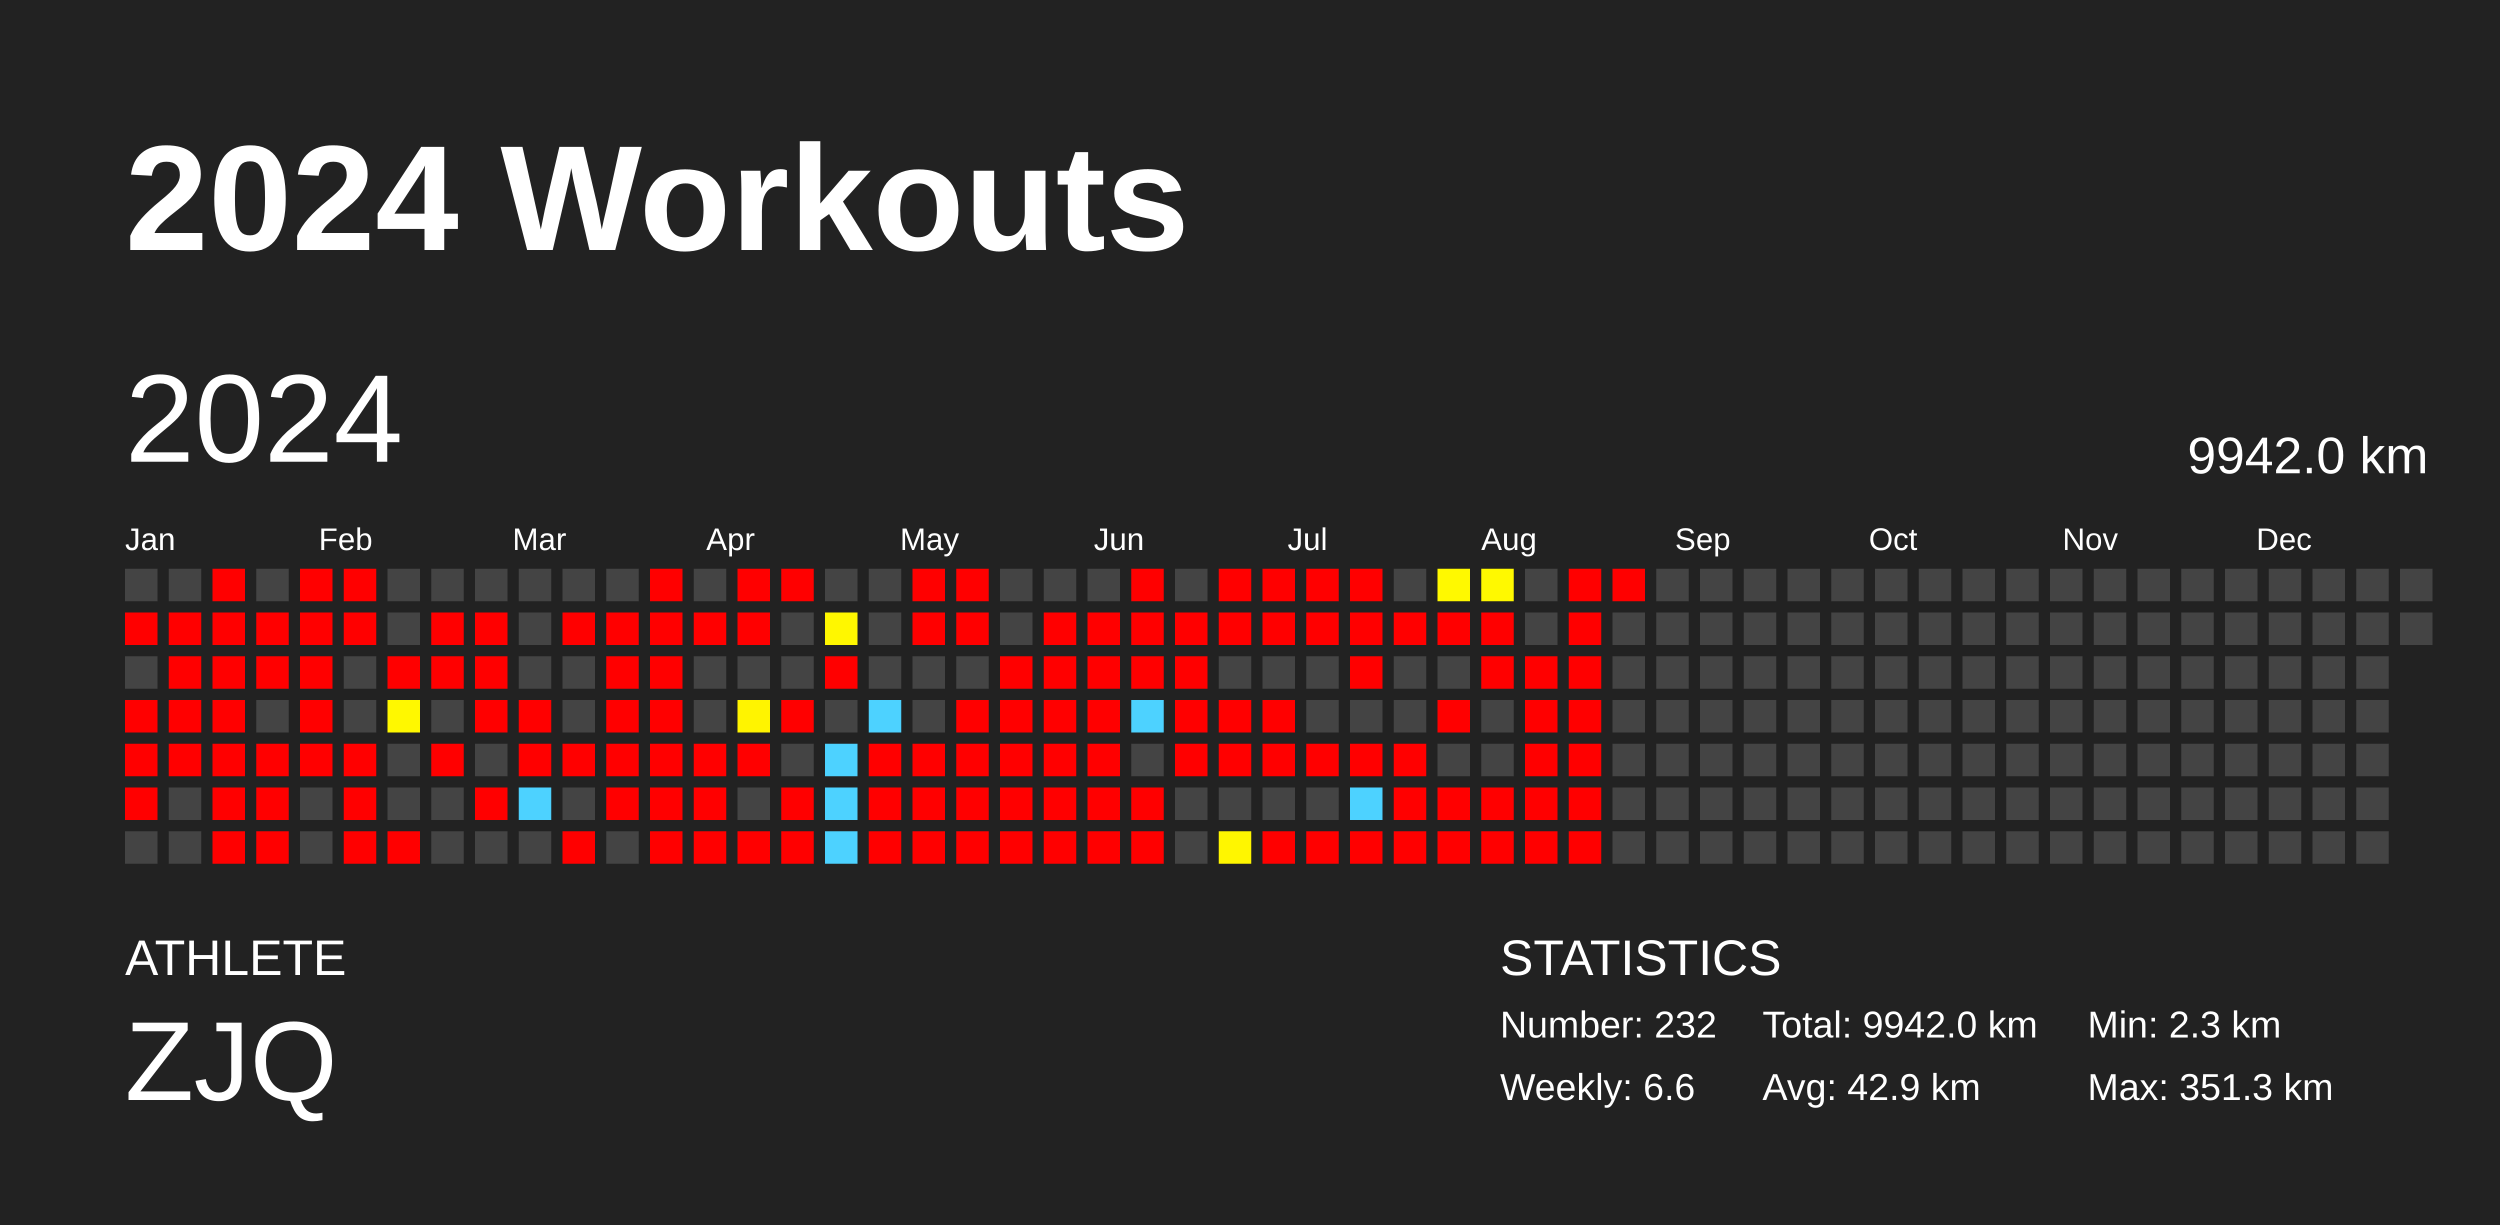
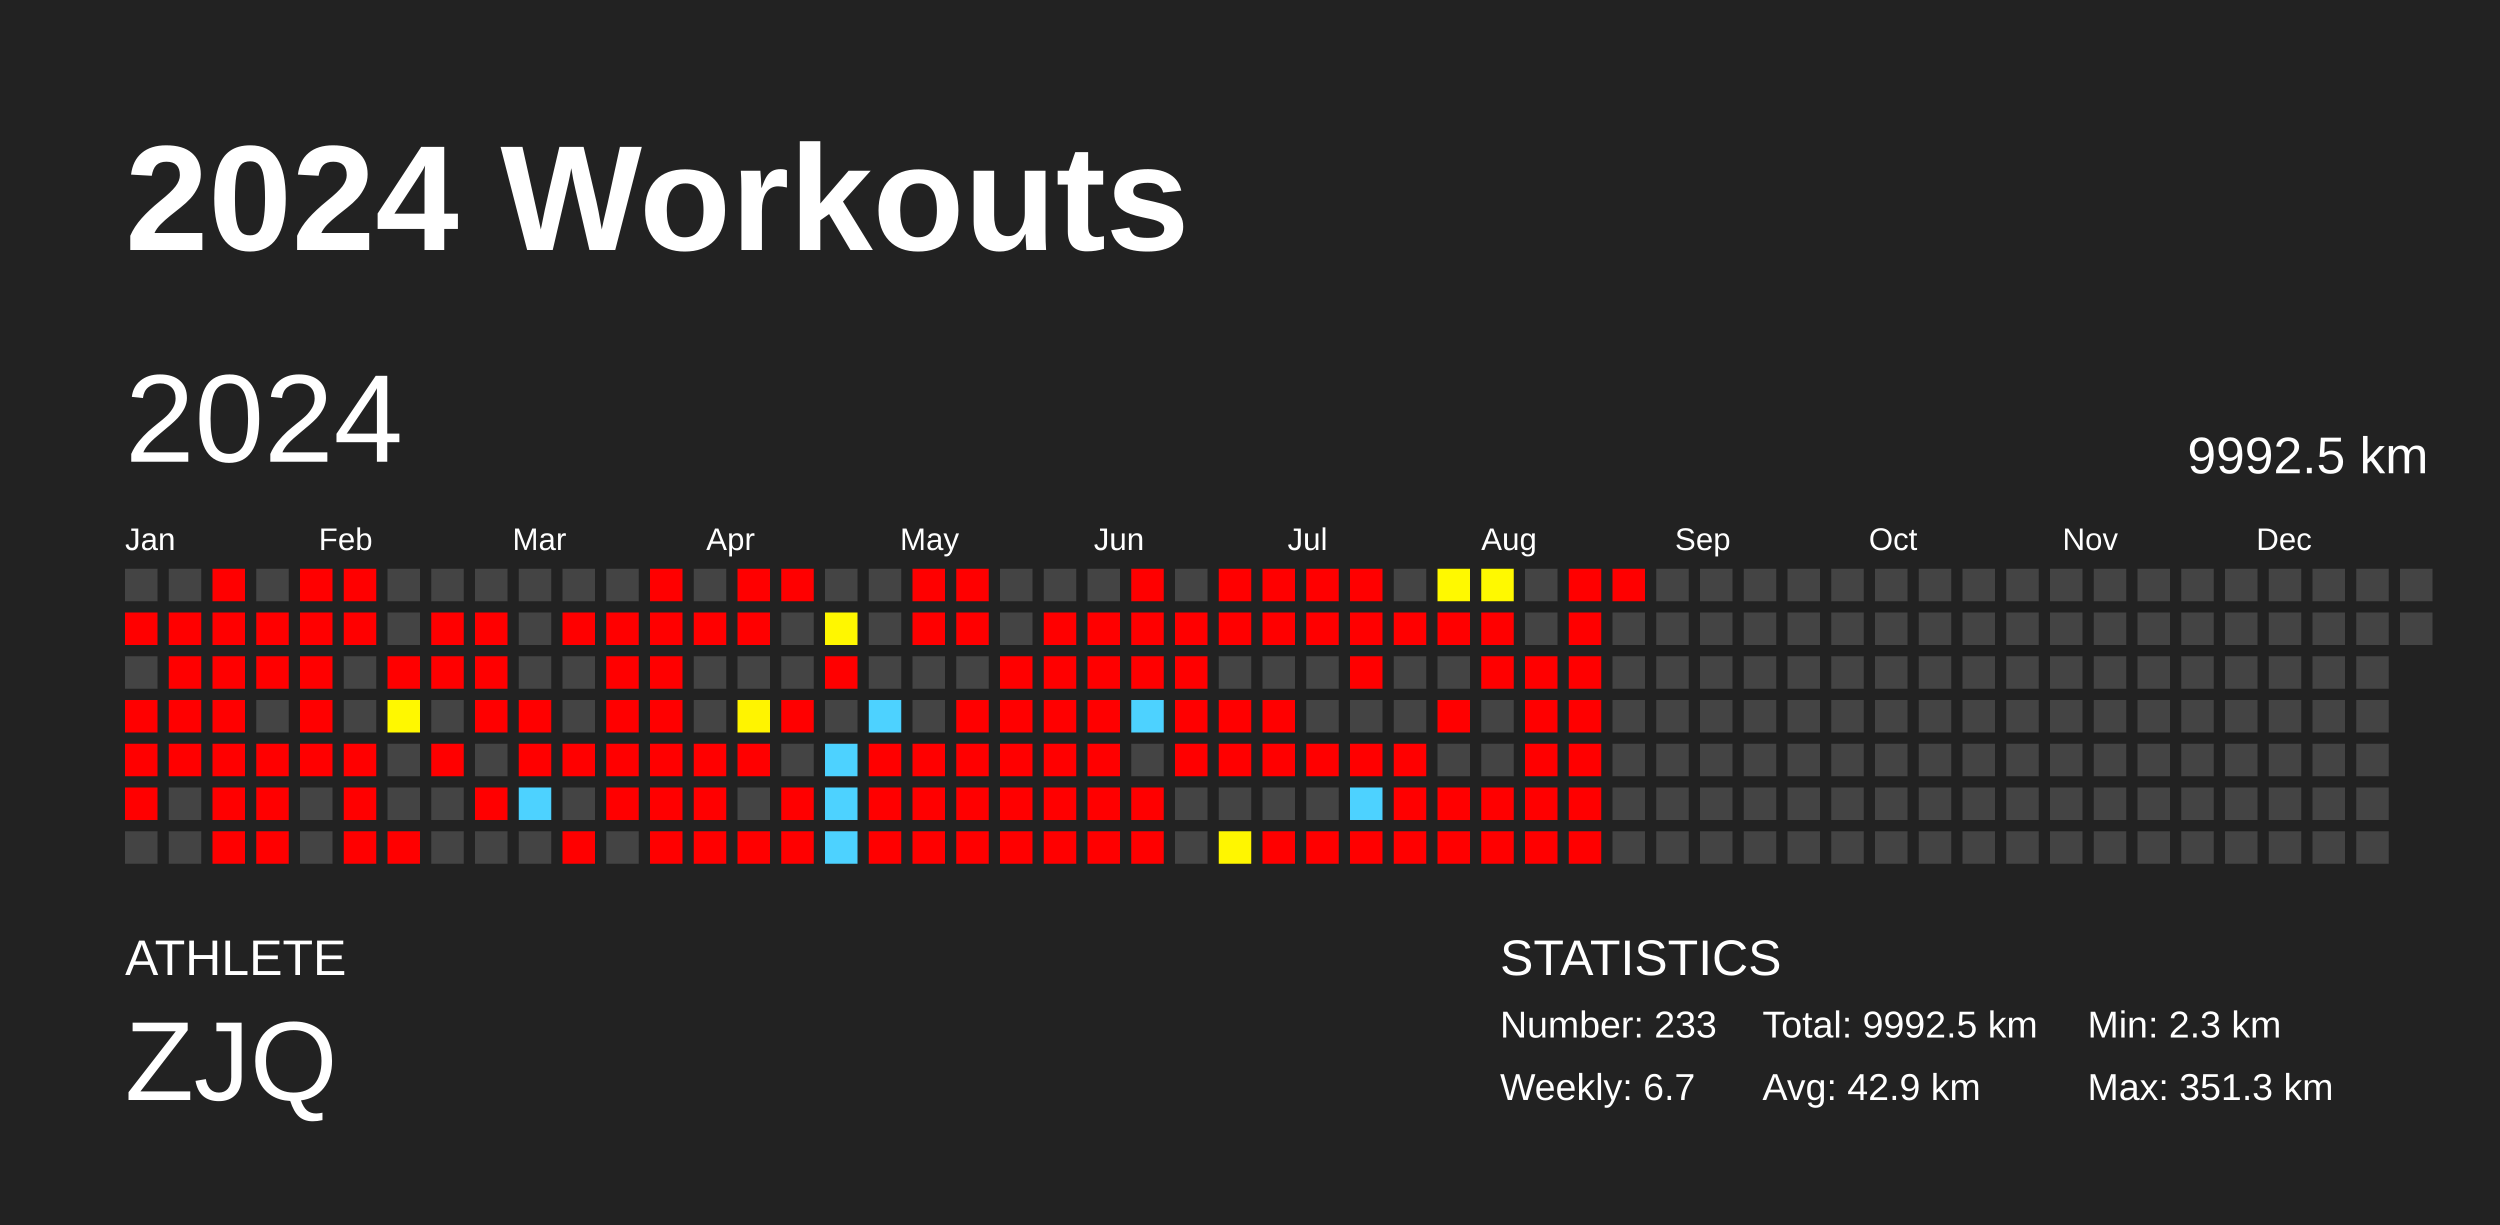
<svg xmlns="http://www.w3.org/2000/svg" baseProfile="full" height="98mm" version="1.1" viewBox="0,0,200,98" width="200mm">
  <defs />
  <rect fill="#222222" height="98" width="200" x="0" y="0" />
  <text fill="#FFFFFF" style="font-size:12px; font-family:Arial; font-weight:bold;" x="10" y="20">2024 Workouts</text>
  <text fill="#FFFFFF" style="font-size:4px; font-family:Arial" x="10" y="78">ATHLETE</text>
  <text fill="#FFFFFF" style="font-size:9px; font-family:Arial" x="10" y="88">ZJQ</text>
  <text fill="#FFFFFF" style="font-size:4px; font-family:Arial" x="120" y="78">STATISTICS</text>
-   <text fill="#FFFFFF" style="font-size:3px; font-family:Arial" x="120" y="83">Number: 232</text>
-   <text fill="#FFFFFF" style="font-size:3px; font-family:Arial" x="120" y="88">Weekly: 6.6</text>
-   <text fill="#FFFFFF" style="font-size:3px; font-family:Arial" x="141" y="83">Total: 9942.0 km</text>
+   <text fill="#FFFFFF" style="font-size:3px; font-family:Arial" x="120" y="83">Number: 233</text>
+   <text fill="#FFFFFF" style="font-size:3px; font-family:Arial" x="120" y="88">Weekly: 6.7</text>
+   <text fill="#FFFFFF" style="font-size:3px; font-family:Arial" x="141" y="83">Total: 9992.5 km</text>
  <text fill="#FFFFFF" style="font-size:3px; font-family:Arial" x="141" y="88">Avg: 42.9 km</text>
  <text fill="#FFFFFF" style="font-size:3px; font-family:Arial" x="167" y="83">Min: 2.3 km</text>
  <text fill="#FFFFFF" style="font-size:3px; font-family:Arial" x="167" y="88">Max: 351.3 km</text>
  <text dominant-baseline="hanging" fill="#FFFFFF" style="font-size:10.0px; font-family:Arial;" x="10" y="30">2024</text>
-   <text dominant-baseline="hanging" fill="#FFFFFF" style="font-size:4.125px; font-family:Arial;" x="175" y="35">9942.0 km</text>
+   <text dominant-baseline="hanging" fill="#FFFFFF" style="font-size:4.125px; font-family:Arial;" x="175" y="35">9992.5 km</text>
  <text fill="#FFFFFF" style="font-size:2.5px; font-family:Arial" x="10.0" y="44">Jan</text>
  <text fill="#FFFFFF" style="font-size:2.5px; font-family:Arial" x="25.5" y="44">Feb</text>
  <text fill="#FFFFFF" style="font-size:2.5px; font-family:Arial" x="41.0" y="44">Mar</text>
  <text fill="#FFFFFF" style="font-size:2.5px; font-family:Arial" x="56.5" y="44">Apr</text>
  <text fill="#FFFFFF" style="font-size:2.5px; font-family:Arial" x="72.0" y="44">May</text>
  <text fill="#FFFFFF" style="font-size:2.5px; font-family:Arial" x="87.5" y="44">Jun</text>
  <text fill="#FFFFFF" style="font-size:2.5px; font-family:Arial" x="103.0" y="44">Jul</text>
  <text fill="#FFFFFF" style="font-size:2.5px; font-family:Arial" x="118.5" y="44">Aug</text>
  <text fill="#FFFFFF" style="font-size:2.5px; font-family:Arial" x="134.0" y="44">Sep</text>
  <text fill="#FFFFFF" style="font-size:2.5px; font-family:Arial" x="149.5" y="44">Oct</text>
  <text fill="#FFFFFF" style="font-size:2.5px; font-family:Arial" x="165.0" y="44">Nov</text>
  <text fill="#FFFFFF" style="font-size:2.5px; font-family:Arial" x="180.5" y="44">Dec</text>
  <rect fill="#444444" height="2.6" width="2.6" x="10.0" y="45.5" />
  <rect fill="red" height="2.6" width="2.6" x="10.0" y="49.0" />
  <rect fill="#444444" height="2.6" width="2.6" x="10.0" y="52.5" />
  <rect fill="red" height="2.6" width="2.6" x="10.0" y="56.0" />
  <rect fill="red" height="2.6" width="2.6" x="10.0" y="59.5" />
  <rect fill="red" height="2.6" width="2.6" x="10.0" y="63.0" />
  <rect fill="#444444" height="2.6" width="2.6" x="10.0" y="66.5" />
  <rect fill="#444444" height="2.6" width="2.6" x="13.5" y="45.5" />
  <rect fill="red" height="2.6" width="2.6" x="13.5" y="49.0" />
  <rect fill="red" height="2.6" width="2.6" x="13.5" y="52.5" />
  <rect fill="red" height="2.6" width="2.6" x="13.5" y="56.0" />
  <rect fill="red" height="2.6" width="2.6" x="13.5" y="59.5" />
  <rect fill="#444444" height="2.6" width="2.6" x="13.5" y="63.0" />
  <rect fill="#444444" height="2.6" width="2.6" x="13.5" y="66.5" />
  <rect fill="red" height="2.6" width="2.6" x="17.0" y="45.5" />
  <rect fill="red" height="2.6" width="2.6" x="17.0" y="49.0" />
  <rect fill="red" height="2.6" width="2.6" x="17.0" y="52.5" />
  <rect fill="red" height="2.6" width="2.6" x="17.0" y="56.0" />
  <rect fill="red" height="2.6" width="2.6" x="17.0" y="59.5" />
  <rect fill="red" height="2.6" width="2.6" x="17.0" y="63.0" />
  <rect fill="red" height="2.6" width="2.6" x="17.0" y="66.5" />
  <rect fill="#444444" height="2.6" width="2.6" x="20.5" y="45.5" />
  <rect fill="red" height="2.6" width="2.6" x="20.5" y="49.0" />
  <rect fill="red" height="2.6" width="2.6" x="20.5" y="52.5" />
  <rect fill="#444444" height="2.6" width="2.6" x="20.5" y="56.0" />
  <rect fill="red" height="2.6" width="2.6" x="20.5" y="59.5" />
  <rect fill="red" height="2.6" width="2.6" x="20.5" y="63.0" />
  <rect fill="red" height="2.6" width="2.6" x="20.5" y="66.5" />
  <rect fill="red" height="2.6" width="2.6" x="24.0" y="45.5" />
  <rect fill="red" height="2.6" width="2.6" x="24.0" y="49.0" />
  <rect fill="red" height="2.6" width="2.6" x="24.0" y="52.5" />
  <rect fill="red" height="2.6" width="2.6" x="24.0" y="56.0" />
  <rect fill="red" height="2.6" width="2.6" x="24.0" y="59.5" />
  <rect fill="#444444" height="2.6" width="2.6" x="24.0" y="63.0" />
  <rect fill="#444444" height="2.6" width="2.6" x="24.0" y="66.5" />
  <rect fill="red" height="2.6" width="2.6" x="27.5" y="45.5" />
  <rect fill="red" height="2.6" width="2.6" x="27.5" y="49.0" />
  <rect fill="#444444" height="2.6" width="2.6" x="27.5" y="52.5" />
  <rect fill="#444444" height="2.6" width="2.6" x="27.5" y="56.0" />
  <rect fill="red" height="2.6" width="2.6" x="27.5" y="59.5" />
  <rect fill="red" height="2.6" width="2.6" x="27.5" y="63.0" />
  <rect fill="red" height="2.6" width="2.6" x="27.5" y="66.5" />
  <rect fill="#444444" height="2.6" width="2.6" x="31.0" y="45.5" />
  <rect fill="#444444" height="2.6" width="2.6" x="31.0" y="49.0" />
  <rect fill="red" height="2.6" width="2.6" x="31.0" y="52.5" />
  <rect fill="#fff800" height="2.6" width="2.6" x="31.0" y="56.0" />
  <rect fill="#444444" height="2.6" width="2.6" x="31.0" y="59.5" />
  <rect fill="#444444" height="2.6" width="2.6" x="31.0" y="63.0" />
  <rect fill="red" height="2.6" width="2.6" x="31.0" y="66.5" />
  <rect fill="#444444" height="2.6" width="2.6" x="34.5" y="45.5" />
  <rect fill="red" height="2.6" width="2.6" x="34.5" y="49.0" />
  <rect fill="red" height="2.6" width="2.6" x="34.5" y="52.5" />
  <rect fill="#444444" height="2.6" width="2.6" x="34.5" y="56.0" />
  <rect fill="red" height="2.6" width="2.6" x="34.5" y="59.5" />
  <rect fill="#444444" height="2.6" width="2.6" x="34.5" y="63.0" />
  <rect fill="#444444" height="2.6" width="2.6" x="34.5" y="66.5" />
  <rect fill="#444444" height="2.6" width="2.6" x="38.0" y="45.5" />
  <rect fill="red" height="2.6" width="2.6" x="38.0" y="49.0" />
  <rect fill="red" height="2.6" width="2.6" x="38.0" y="52.5" />
  <rect fill="red" height="2.6" width="2.6" x="38.0" y="56.0" />
  <rect fill="#444444" height="2.6" width="2.6" x="38.0" y="59.5" />
  <rect fill="red" height="2.6" width="2.6" x="38.0" y="63.0" />
  <rect fill="#444444" height="2.6" width="2.6" x="38.0" y="66.5" />
  <rect fill="#444444" height="2.6" width="2.6" x="41.5" y="45.5" />
  <rect fill="#444444" height="2.6" width="2.6" x="41.5" y="49.0" />
  <rect fill="#444444" height="2.6" width="2.6" x="41.5" y="52.5" />
  <rect fill="red" height="2.6" width="2.6" x="41.5" y="56.0" />
  <rect fill="red" height="2.6" width="2.6" x="41.5" y="59.5" />
  <rect fill="#4dd2ff" height="2.6" width="2.6" x="41.5" y="63.0" />
  <rect fill="#444444" height="2.6" width="2.6" x="41.5" y="66.5" />
  <rect fill="#444444" height="2.6" width="2.6" x="45.0" y="45.5" />
  <rect fill="red" height="2.6" width="2.6" x="45.0" y="49.0" />
  <rect fill="#444444" height="2.6" width="2.6" x="45.0" y="52.5" />
  <rect fill="#444444" height="2.6" width="2.6" x="45.0" y="56.0" />
  <rect fill="red" height="2.6" width="2.6" x="45.0" y="59.5" />
  <rect fill="#444444" height="2.6" width="2.6" x="45.0" y="63.0" />
  <rect fill="red" height="2.6" width="2.6" x="45.0" y="66.5" />
  <rect fill="#444444" height="2.6" width="2.6" x="48.5" y="45.5" />
  <rect fill="red" height="2.6" width="2.6" x="48.5" y="49.0" />
  <rect fill="red" height="2.6" width="2.6" x="48.5" y="52.5" />
  <rect fill="red" height="2.6" width="2.6" x="48.5" y="56.0" />
  <rect fill="red" height="2.6" width="2.6" x="48.5" y="59.5" />
  <rect fill="red" height="2.6" width="2.6" x="48.5" y="63.0" />
  <rect fill="#444444" height="2.6" width="2.6" x="48.5" y="66.5" />
  <rect fill="red" height="2.6" width="2.6" x="52.0" y="45.5" />
  <rect fill="red" height="2.6" width="2.6" x="52.0" y="49.0" />
  <rect fill="red" height="2.6" width="2.6" x="52.0" y="52.5" />
  <rect fill="red" height="2.6" width="2.6" x="52.0" y="56.0" />
  <rect fill="red" height="2.6" width="2.6" x="52.0" y="59.5" />
  <rect fill="red" height="2.6" width="2.6" x="52.0" y="63.0" />
  <rect fill="red" height="2.6" width="2.6" x="52.0" y="66.5" />
  <rect fill="#444444" height="2.6" width="2.6" x="55.5" y="45.5" />
  <rect fill="red" height="2.6" width="2.6" x="55.5" y="49.0" />
  <rect fill="#444444" height="2.6" width="2.6" x="55.5" y="52.5" />
  <rect fill="#444444" height="2.6" width="2.6" x="55.5" y="56.0" />
  <rect fill="red" height="2.6" width="2.6" x="55.5" y="59.5" />
  <rect fill="red" height="2.6" width="2.6" x="55.5" y="63.0" />
  <rect fill="red" height="2.6" width="2.6" x="55.5" y="66.5" />
  <rect fill="red" height="2.6" width="2.6" x="59.0" y="45.5" />
  <rect fill="red" height="2.6" width="2.6" x="59.0" y="49.0" />
  <rect fill="#444444" height="2.6" width="2.6" x="59.0" y="52.5" />
  <rect fill="#fff400" height="2.6" width="2.6" x="59.0" y="56.0" />
  <rect fill="red" height="2.6" width="2.6" x="59.0" y="59.5" />
  <rect fill="#444444" height="2.6" width="2.6" x="59.0" y="63.0" />
  <rect fill="red" height="2.6" width="2.6" x="59.0" y="66.5" />
  <rect fill="red" height="2.6" width="2.6" x="62.5" y="45.5" />
  <rect fill="#444444" height="2.6" width="2.6" x="62.5" y="49.0" />
  <rect fill="#444444" height="2.6" width="2.6" x="62.5" y="52.5" />
  <rect fill="red" height="2.6" width="2.6" x="62.5" y="56.0" />
  <rect fill="#444444" height="2.6" width="2.6" x="62.5" y="59.5" />
  <rect fill="red" height="2.6" width="2.6" x="62.5" y="63.0" />
  <rect fill="red" height="2.6" width="2.6" x="62.5" y="66.5" />
  <rect fill="#444444" height="2.6" width="2.6" x="66.0" y="45.5" />
  <rect fill="#fff700" height="2.6" width="2.6" x="66.0" y="49.0" />
  <rect fill="red" height="2.6" width="2.6" x="66.0" y="52.5" />
  <rect fill="#444444" height="2.6" width="2.6" x="66.0" y="56.0" />
  <rect fill="#4dd2ff" height="2.6" width="2.6" x="66.0" y="59.5" />
  <rect fill="#4dd2ff" height="2.6" width="2.6" x="66.0" y="63.0" />
  <rect fill="#4dd2ff" height="2.6" width="2.6" x="66.0" y="66.5" />
  <rect fill="#444444" height="2.6" width="2.6" x="69.5" y="45.5" />
  <rect fill="#444444" height="2.6" width="2.6" x="69.5" y="49.0" />
  <rect fill="#444444" height="2.6" width="2.6" x="69.5" y="52.5" />
  <rect fill="#4dd2ff" height="2.6" width="2.6" x="69.5" y="56.0" />
  <rect fill="red" height="2.6" width="2.6" x="69.5" y="59.5" />
  <rect fill="red" height="2.6" width="2.6" x="69.5" y="63.0" />
  <rect fill="red" height="2.6" width="2.6" x="69.5" y="66.5" />
  <rect fill="red" height="2.6" width="2.6" x="73.0" y="45.5" />
  <rect fill="red" height="2.6" width="2.6" x="73.0" y="49.0" />
  <rect fill="#444444" height="2.6" width="2.6" x="73.0" y="52.5" />
  <rect fill="#444444" height="2.6" width="2.6" x="73.0" y="56.0" />
  <rect fill="red" height="2.6" width="2.6" x="73.0" y="59.5" />
  <rect fill="red" height="2.6" width="2.6" x="73.0" y="63.0" />
  <rect fill="red" height="2.6" width="2.6" x="73.0" y="66.5" />
  <rect fill="red" height="2.6" width="2.6" x="76.5" y="45.5" />
  <rect fill="red" height="2.6" width="2.6" x="76.5" y="49.0" />
  <rect fill="#444444" height="2.6" width="2.6" x="76.5" y="52.5" />
  <rect fill="red" height="2.6" width="2.6" x="76.5" y="56.0" />
  <rect fill="red" height="2.6" width="2.6" x="76.5" y="59.5" />
  <rect fill="red" height="2.6" width="2.6" x="76.5" y="63.0" />
  <rect fill="red" height="2.6" width="2.6" x="76.5" y="66.5" />
  <rect fill="#444444" height="2.6" width="2.6" x="80.0" y="45.5" />
  <rect fill="#444444" height="2.6" width="2.6" x="80.0" y="49.0" />
  <rect fill="red" height="2.6" width="2.6" x="80.0" y="52.5" />
  <rect fill="red" height="2.6" width="2.6" x="80.0" y="56.0" />
  <rect fill="red" height="2.6" width="2.6" x="80.0" y="59.5" />
  <rect fill="red" height="2.6" width="2.6" x="80.0" y="63.0" />
  <rect fill="red" height="2.6" width="2.6" x="80.0" y="66.5" />
  <rect fill="#444444" height="2.6" width="2.6" x="83.5" y="45.5" />
  <rect fill="red" height="2.6" width="2.6" x="83.5" y="49.0" />
  <rect fill="red" height="2.6" width="2.6" x="83.5" y="52.5" />
  <rect fill="red" height="2.6" width="2.6" x="83.5" y="56.0" />
  <rect fill="red" height="2.6" width="2.6" x="83.5" y="59.5" />
  <rect fill="red" height="2.6" width="2.6" x="83.5" y="63.0" />
  <rect fill="red" height="2.6" width="2.6" x="83.5" y="66.5" />
  <rect fill="#444444" height="2.6" width="2.6" x="87.0" y="45.5" />
  <rect fill="red" height="2.6" width="2.6" x="87.0" y="49.0" />
  <rect fill="red" height="2.6" width="2.6" x="87.0" y="52.5" />
  <rect fill="red" height="2.6" width="2.6" x="87.0" y="56.0" />
  <rect fill="red" height="2.6" width="2.6" x="87.0" y="59.5" />
  <rect fill="red" height="2.6" width="2.6" x="87.0" y="63.0" />
  <rect fill="red" height="2.6" width="2.6" x="87.0" y="66.5" />
  <rect fill="red" height="2.6" width="2.6" x="90.5" y="45.5" />
  <rect fill="red" height="2.6" width="2.6" x="90.5" y="49.0" />
  <rect fill="red" height="2.6" width="2.6" x="90.5" y="52.5" />
  <rect fill="#4dd2ff" height="2.6" width="2.6" x="90.5" y="56.0" />
  <rect fill="#444444" height="2.6" width="2.6" x="90.5" y="59.5" />
  <rect fill="red" height="2.6" width="2.6" x="90.5" y="63.0" />
  <rect fill="red" height="2.6" width="2.6" x="90.5" y="66.5" />
  <rect fill="#444444" height="2.6" width="2.6" x="94.0" y="45.5" />
  <rect fill="red" height="2.6" width="2.6" x="94.0" y="49.0" />
  <rect fill="red" height="2.6" width="2.6" x="94.0" y="52.5" />
  <rect fill="red" height="2.6" width="2.6" x="94.0" y="56.0" />
  <rect fill="red" height="2.6" width="2.6" x="94.0" y="59.5" />
  <rect fill="#444444" height="2.6" width="2.6" x="94.0" y="63.0" />
  <rect fill="#444444" height="2.6" width="2.6" x="94.0" y="66.5" />
  <rect fill="red" height="2.6" width="2.6" x="97.5" y="45.5" />
  <rect fill="red" height="2.6" width="2.6" x="97.5" y="49.0" />
  <rect fill="#444444" height="2.6" width="2.6" x="97.5" y="52.5" />
  <rect fill="red" height="2.6" width="2.6" x="97.5" y="56.0" />
  <rect fill="red" height="2.6" width="2.6" x="97.5" y="59.5" />
  <rect fill="#444444" height="2.6" width="2.6" x="97.5" y="63.0" />
  <rect fill="#fff600" height="2.6" width="2.6" x="97.5" y="66.5" />
  <rect fill="red" height="2.6" width="2.6" x="101.0" y="45.5" />
  <rect fill="red" height="2.6" width="2.6" x="101.0" y="49.0" />
  <rect fill="#444444" height="2.6" width="2.6" x="101.0" y="52.5" />
  <rect fill="red" height="2.6" width="2.6" x="101.0" y="56.0" />
  <rect fill="red" height="2.6" width="2.6" x="101.0" y="59.5" />
  <rect fill="#444444" height="2.6" width="2.6" x="101.0" y="63.0" />
  <rect fill="red" height="2.6" width="2.6" x="101.0" y="66.5" />
  <rect fill="red" height="2.6" width="2.6" x="104.5" y="45.5" />
  <rect fill="red" height="2.6" width="2.6" x="104.5" y="49.0" />
  <rect fill="#444444" height="2.6" width="2.6" x="104.5" y="52.5" />
  <rect fill="#444444" height="2.6" width="2.6" x="104.5" y="56.0" />
  <rect fill="red" height="2.6" width="2.6" x="104.5" y="59.5" />
  <rect fill="#444444" height="2.6" width="2.6" x="104.5" y="63.0" />
  <rect fill="red" height="2.6" width="2.6" x="104.5" y="66.5" />
  <rect fill="red" height="2.6" width="2.6" x="108.0" y="45.5" />
  <rect fill="red" height="2.6" width="2.6" x="108.0" y="49.0" />
  <rect fill="red" height="2.6" width="2.6" x="108.0" y="52.5" />
  <rect fill="#444444" height="2.6" width="2.6" x="108.0" y="56.0" />
  <rect fill="red" height="2.6" width="2.6" x="108.0" y="59.5" />
  <rect fill="#4dd2ff" height="2.6" width="2.6" x="108.0" y="63.0" />
  <rect fill="red" height="2.6" width="2.6" x="108.0" y="66.5" />
  <rect fill="#444444" height="2.6" width="2.6" x="111.5" y="45.5" />
  <rect fill="red" height="2.6" width="2.6" x="111.5" y="49.0" />
  <rect fill="#444444" height="2.6" width="2.6" x="111.5" y="52.5" />
  <rect fill="#444444" height="2.6" width="2.6" x="111.5" y="56.0" />
  <rect fill="red" height="2.6" width="2.6" x="111.5" y="59.5" />
  <rect fill="red" height="2.6" width="2.6" x="111.5" y="63.0" />
  <rect fill="red" height="2.6" width="2.6" x="111.5" y="66.5" />
  <rect fill="#fff900" height="2.6" width="2.6" x="115.0" y="45.5" />
  <rect fill="red" height="2.6" width="2.6" x="115.0" y="49.0" />
  <rect fill="#444444" height="2.6" width="2.6" x="115.0" y="52.5" />
  <rect fill="red" height="2.6" width="2.6" x="115.0" y="56.0" />
  <rect fill="#444444" height="2.6" width="2.6" x="115.0" y="59.5" />
  <rect fill="red" height="2.6" width="2.6" x="115.0" y="63.0" />
  <rect fill="red" height="2.6" width="2.6" x="115.0" y="66.5" />
  <rect fill="#fff900" height="2.6" width="2.6" x="118.5" y="45.5" />
  <rect fill="red" height="2.6" width="2.6" x="118.5" y="49.0" />
  <rect fill="red" height="2.6" width="2.6" x="118.5" y="52.5" />
  <rect fill="#444444" height="2.6" width="2.6" x="118.5" y="56.0" />
  <rect fill="#444444" height="2.6" width="2.6" x="118.5" y="59.5" />
  <rect fill="red" height="2.6" width="2.6" x="118.5" y="63.0" />
  <rect fill="red" height="2.6" width="2.6" x="118.5" y="66.5" />
  <rect fill="#444444" height="2.6" width="2.6" x="122.0" y="45.5" />
  <rect fill="#444444" height="2.6" width="2.6" x="122.0" y="49.0" />
  <rect fill="red" height="2.6" width="2.6" x="122.0" y="52.5" />
  <rect fill="red" height="2.6" width="2.6" x="122.0" y="56.0" />
  <rect fill="red" height="2.6" width="2.6" x="122.0" y="59.5" />
  <rect fill="red" height="2.6" width="2.6" x="122.0" y="63.0" />
  <rect fill="red" height="2.6" width="2.6" x="122.0" y="66.5" />
  <rect fill="red" height="2.6" width="2.6" x="125.5" y="45.5" />
  <rect fill="red" height="2.6" width="2.6" x="125.5" y="49.0" />
  <rect fill="red" height="2.6" width="2.6" x="125.5" y="52.5" />
  <rect fill="red" height="2.6" width="2.6" x="125.5" y="56.0" />
  <rect fill="red" height="2.6" width="2.6" x="125.5" y="59.5" />
  <rect fill="red" height="2.6" width="2.6" x="125.5" y="63.0" />
  <rect fill="red" height="2.6" width="2.6" x="125.5" y="66.5" />
  <rect fill="red" height="2.6" width="2.6" x="129.0" y="45.5" />
  <rect fill="#444444" height="2.6" width="2.6" x="129.0" y="49.0" />
  <rect fill="#444444" height="2.6" width="2.6" x="129.0" y="52.5" />
  <rect fill="#444444" height="2.6" width="2.6" x="129.0" y="56.0" />
  <rect fill="#444444" height="2.6" width="2.6" x="129.0" y="59.5" />
  <rect fill="#444444" height="2.6" width="2.6" x="129.0" y="63.0" />
  <rect fill="#444444" height="2.6" width="2.6" x="129.0" y="66.5" />
  <rect fill="#444444" height="2.6" width="2.6" x="132.5" y="45.5" />
  <rect fill="#444444" height="2.6" width="2.6" x="132.5" y="49.0" />
  <rect fill="#444444" height="2.6" width="2.6" x="132.5" y="52.5" />
  <rect fill="#444444" height="2.6" width="2.6" x="132.5" y="56.0" />
  <rect fill="#444444" height="2.6" width="2.6" x="132.5" y="59.5" />
  <rect fill="#444444" height="2.6" width="2.6" x="132.5" y="63.0" />
  <rect fill="#444444" height="2.6" width="2.6" x="132.5" y="66.5" />
  <rect fill="#444444" height="2.6" width="2.6" x="136.0" y="45.5" />
  <rect fill="#444444" height="2.6" width="2.6" x="136.0" y="49.0" />
  <rect fill="#444444" height="2.6" width="2.6" x="136.0" y="52.5" />
  <rect fill="#444444" height="2.6" width="2.6" x="136.0" y="56.0" />
  <rect fill="#444444" height="2.6" width="2.6" x="136.0" y="59.5" />
  <rect fill="#444444" height="2.6" width="2.6" x="136.0" y="63.0" />
  <rect fill="#444444" height="2.6" width="2.6" x="136.0" y="66.5" />
  <rect fill="#444444" height="2.6" width="2.6" x="139.5" y="45.5" />
  <rect fill="#444444" height="2.6" width="2.6" x="139.5" y="49.0" />
  <rect fill="#444444" height="2.6" width="2.6" x="139.5" y="52.5" />
  <rect fill="#444444" height="2.6" width="2.6" x="139.5" y="56.0" />
  <rect fill="#444444" height="2.6" width="2.6" x="139.5" y="59.5" />
  <rect fill="#444444" height="2.6" width="2.6" x="139.5" y="63.0" />
  <rect fill="#444444" height="2.6" width="2.6" x="139.5" y="66.5" />
  <rect fill="#444444" height="2.6" width="2.6" x="143.0" y="45.5" />
  <rect fill="#444444" height="2.6" width="2.6" x="143.0" y="49.0" />
  <rect fill="#444444" height="2.6" width="2.6" x="143.0" y="52.5" />
  <rect fill="#444444" height="2.6" width="2.6" x="143.0" y="56.0" />
  <rect fill="#444444" height="2.6" width="2.6" x="143.0" y="59.5" />
  <rect fill="#444444" height="2.6" width="2.6" x="143.0" y="63.0" />
  <rect fill="#444444" height="2.6" width="2.6" x="143.0" y="66.5" />
  <rect fill="#444444" height="2.6" width="2.6" x="146.5" y="45.5" />
  <rect fill="#444444" height="2.6" width="2.6" x="146.5" y="49.0" />
  <rect fill="#444444" height="2.6" width="2.6" x="146.5" y="52.5" />
  <rect fill="#444444" height="2.6" width="2.6" x="146.5" y="56.0" />
  <rect fill="#444444" height="2.6" width="2.6" x="146.5" y="59.5" />
  <rect fill="#444444" height="2.6" width="2.6" x="146.5" y="63.0" />
  <rect fill="#444444" height="2.6" width="2.6" x="146.5" y="66.5" />
  <rect fill="#444444" height="2.6" width="2.6" x="150.0" y="45.5" />
  <rect fill="#444444" height="2.6" width="2.6" x="150.0" y="49.0" />
  <rect fill="#444444" height="2.6" width="2.6" x="150.0" y="52.5" />
  <rect fill="#444444" height="2.6" width="2.6" x="150.0" y="56.0" />
  <rect fill="#444444" height="2.6" width="2.6" x="150.0" y="59.5" />
  <rect fill="#444444" height="2.6" width="2.6" x="150.0" y="63.0" />
  <rect fill="#444444" height="2.6" width="2.6" x="150.0" y="66.5" />
  <rect fill="#444444" height="2.6" width="2.6" x="153.5" y="45.5" />
  <rect fill="#444444" height="2.6" width="2.6" x="153.5" y="49.0" />
  <rect fill="#444444" height="2.6" width="2.6" x="153.5" y="52.5" />
  <rect fill="#444444" height="2.6" width="2.6" x="153.5" y="56.0" />
  <rect fill="#444444" height="2.6" width="2.6" x="153.5" y="59.5" />
  <rect fill="#444444" height="2.6" width="2.6" x="153.5" y="63.0" />
  <rect fill="#444444" height="2.6" width="2.6" x="153.5" y="66.5" />
  <rect fill="#444444" height="2.6" width="2.6" x="157.0" y="45.5" />
  <rect fill="#444444" height="2.6" width="2.6" x="157.0" y="49.0" />
  <rect fill="#444444" height="2.6" width="2.6" x="157.0" y="52.5" />
  <rect fill="#444444" height="2.6" width="2.6" x="157.0" y="56.0" />
  <rect fill="#444444" height="2.6" width="2.6" x="157.0" y="59.5" />
  <rect fill="#444444" height="2.6" width="2.6" x="157.0" y="63.0" />
  <rect fill="#444444" height="2.6" width="2.6" x="157.0" y="66.5" />
  <rect fill="#444444" height="2.6" width="2.6" x="160.5" y="45.5" />
  <rect fill="#444444" height="2.6" width="2.6" x="160.5" y="49.0" />
  <rect fill="#444444" height="2.6" width="2.6" x="160.5" y="52.5" />
  <rect fill="#444444" height="2.6" width="2.6" x="160.5" y="56.0" />
  <rect fill="#444444" height="2.6" width="2.6" x="160.5" y="59.5" />
  <rect fill="#444444" height="2.6" width="2.6" x="160.5" y="63.0" />
  <rect fill="#444444" height="2.6" width="2.6" x="160.5" y="66.5" />
  <rect fill="#444444" height="2.6" width="2.6" x="164.0" y="45.5" />
  <rect fill="#444444" height="2.6" width="2.6" x="164.0" y="49.0" />
  <rect fill="#444444" height="2.6" width="2.6" x="164.0" y="52.5" />
  <rect fill="#444444" height="2.6" width="2.6" x="164.0" y="56.0" />
  <rect fill="#444444" height="2.6" width="2.6" x="164.0" y="59.5" />
  <rect fill="#444444" height="2.6" width="2.6" x="164.0" y="63.0" />
  <rect fill="#444444" height="2.6" width="2.6" x="164.0" y="66.5" />
  <rect fill="#444444" height="2.6" width="2.6" x="167.5" y="45.5" />
  <rect fill="#444444" height="2.6" width="2.6" x="167.5" y="49.0" />
  <rect fill="#444444" height="2.6" width="2.6" x="167.5" y="52.5" />
  <rect fill="#444444" height="2.6" width="2.6" x="167.5" y="56.0" />
  <rect fill="#444444" height="2.6" width="2.6" x="167.5" y="59.5" />
  <rect fill="#444444" height="2.6" width="2.6" x="167.5" y="63.0" />
  <rect fill="#444444" height="2.6" width="2.6" x="167.5" y="66.5" />
  <rect fill="#444444" height="2.6" width="2.6" x="171.0" y="45.5" />
  <rect fill="#444444" height="2.6" width="2.6" x="171.0" y="49.0" />
  <rect fill="#444444" height="2.6" width="2.6" x="171.0" y="52.5" />
  <rect fill="#444444" height="2.6" width="2.6" x="171.0" y="56.0" />
  <rect fill="#444444" height="2.6" width="2.6" x="171.0" y="59.5" />
  <rect fill="#444444" height="2.6" width="2.6" x="171.0" y="63.0" />
  <rect fill="#444444" height="2.6" width="2.6" x="171.0" y="66.5" />
  <rect fill="#444444" height="2.6" width="2.6" x="174.5" y="45.5" />
  <rect fill="#444444" height="2.6" width="2.6" x="174.5" y="49.0" />
  <rect fill="#444444" height="2.6" width="2.6" x="174.5" y="52.5" />
  <rect fill="#444444" height="2.6" width="2.6" x="174.5" y="56.0" />
  <rect fill="#444444" height="2.6" width="2.6" x="174.5" y="59.5" />
  <rect fill="#444444" height="2.6" width="2.6" x="174.5" y="63.0" />
  <rect fill="#444444" height="2.6" width="2.6" x="174.5" y="66.5" />
  <rect fill="#444444" height="2.6" width="2.6" x="178.0" y="45.5" />
  <rect fill="#444444" height="2.6" width="2.6" x="178.0" y="49.0" />
  <rect fill="#444444" height="2.6" width="2.6" x="178.0" y="52.5" />
  <rect fill="#444444" height="2.6" width="2.6" x="178.0" y="56.0" />
  <rect fill="#444444" height="2.6" width="2.6" x="178.0" y="59.5" />
  <rect fill="#444444" height="2.6" width="2.6" x="178.0" y="63.0" />
  <rect fill="#444444" height="2.6" width="2.6" x="178.0" y="66.5" />
  <rect fill="#444444" height="2.6" width="2.6" x="181.5" y="45.5" />
  <rect fill="#444444" height="2.6" width="2.6" x="181.5" y="49.0" />
  <rect fill="#444444" height="2.6" width="2.6" x="181.5" y="52.5" />
  <rect fill="#444444" height="2.6" width="2.6" x="181.5" y="56.0" />
  <rect fill="#444444" height="2.6" width="2.6" x="181.5" y="59.5" />
  <rect fill="#444444" height="2.6" width="2.6" x="181.5" y="63.0" />
  <rect fill="#444444" height="2.6" width="2.6" x="181.5" y="66.5" />
  <rect fill="#444444" height="2.6" width="2.6" x="185.0" y="45.5" />
  <rect fill="#444444" height="2.6" width="2.6" x="185.0" y="49.0" />
  <rect fill="#444444" height="2.6" width="2.6" x="185.0" y="52.5" />
  <rect fill="#444444" height="2.6" width="2.6" x="185.0" y="56.0" />
  <rect fill="#444444" height="2.6" width="2.6" x="185.0" y="59.5" />
  <rect fill="#444444" height="2.6" width="2.6" x="185.0" y="63.0" />
  <rect fill="#444444" height="2.6" width="2.6" x="185.0" y="66.5" />
  <rect fill="#444444" height="2.6" width="2.6" x="188.5" y="45.5" />
  <rect fill="#444444" height="2.6" width="2.6" x="188.5" y="49.0" />
  <rect fill="#444444" height="2.6" width="2.6" x="188.5" y="52.5" />
  <rect fill="#444444" height="2.6" width="2.6" x="188.5" y="56.0" />
  <rect fill="#444444" height="2.6" width="2.6" x="188.5" y="59.5" />
  <rect fill="#444444" height="2.6" width="2.6" x="188.5" y="63.0" />
  <rect fill="#444444" height="2.6" width="2.6" x="188.5" y="66.5" />
  <rect fill="#444444" height="2.6" width="2.6" x="192.0" y="45.5" />
  <rect fill="#444444" height="2.6" width="2.6" x="192.0" y="49.0" />
</svg>
